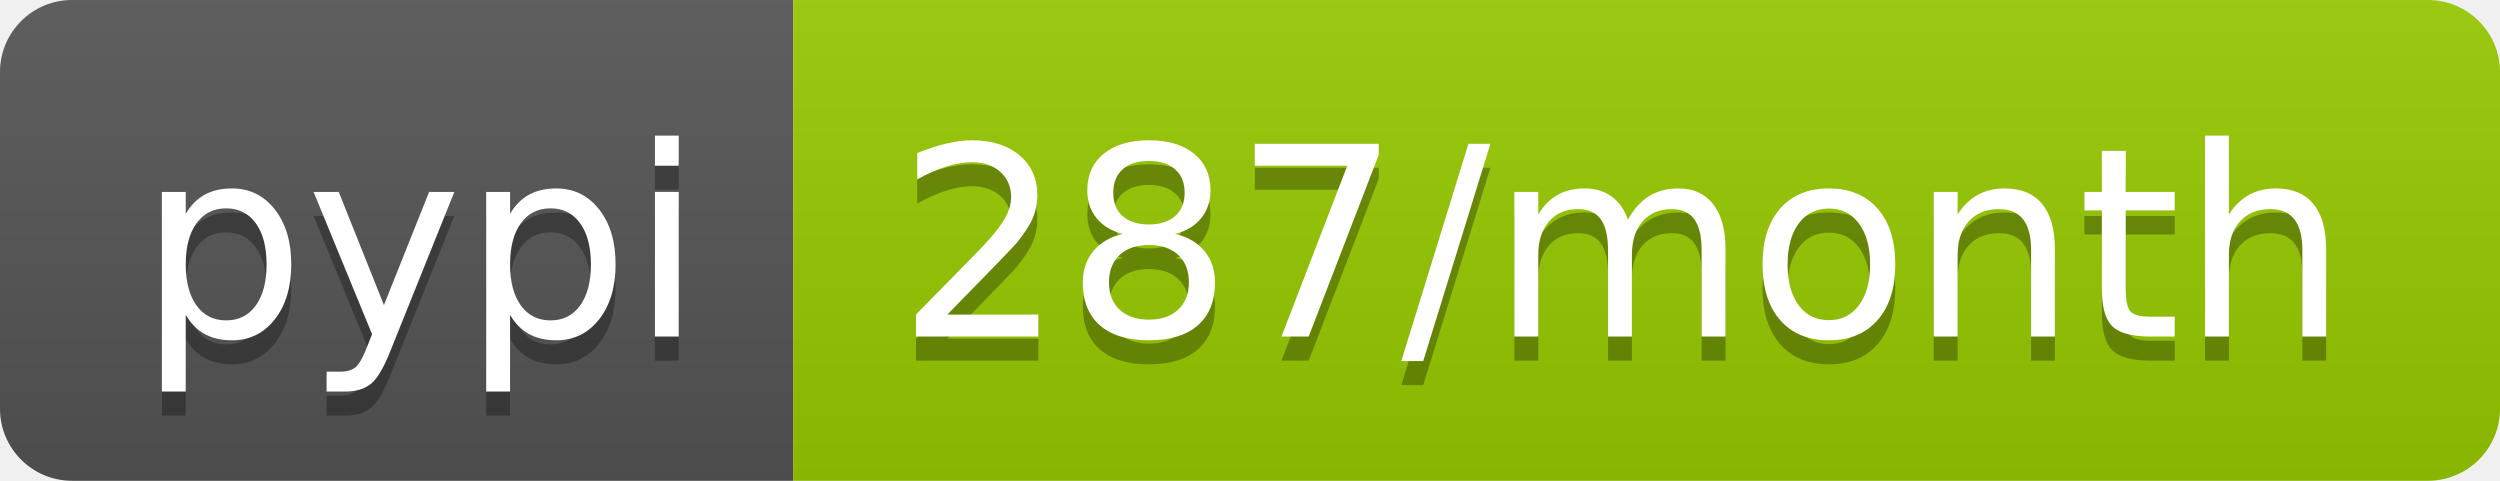
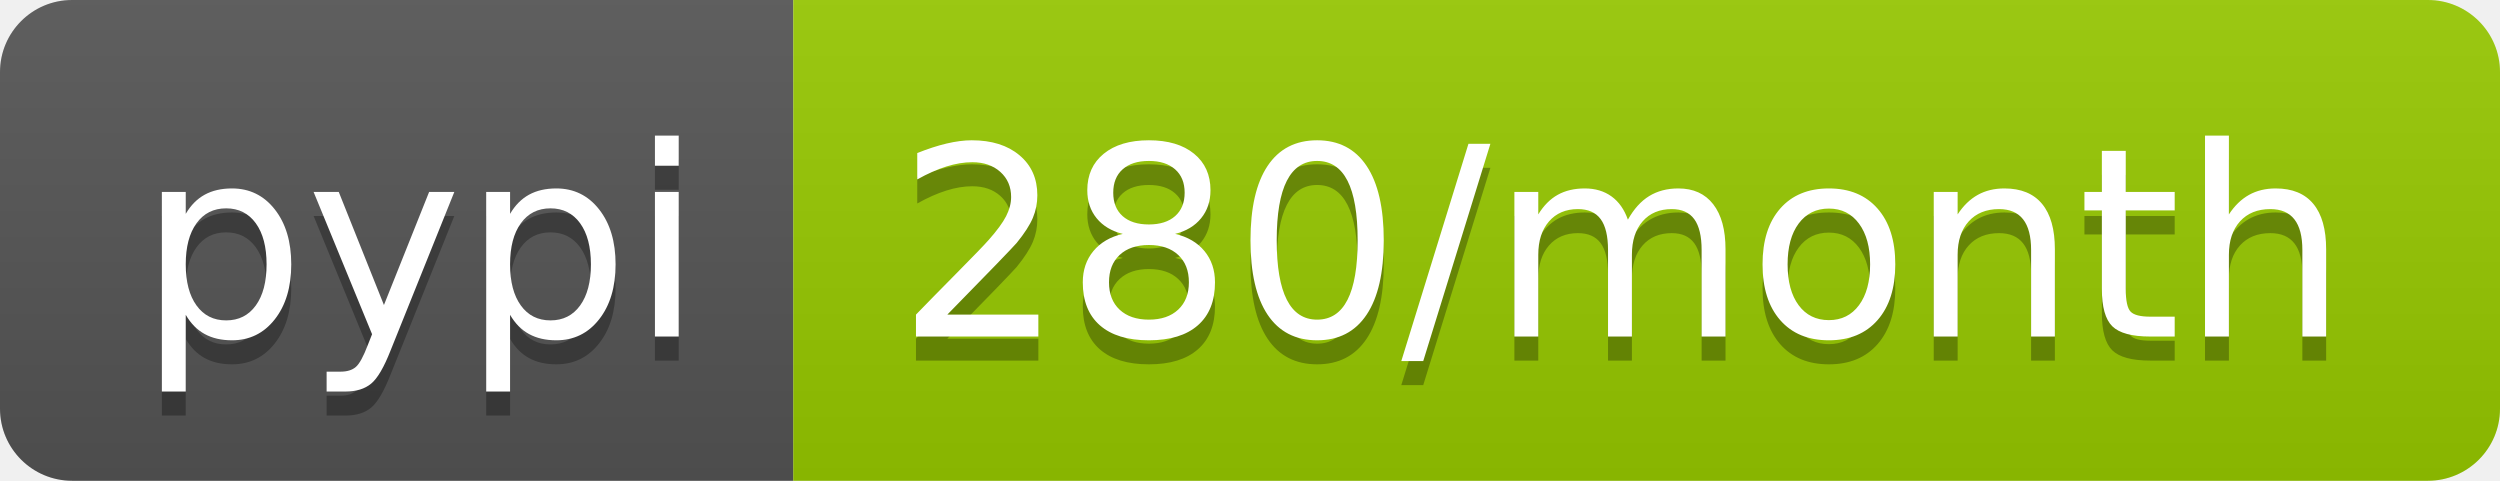
- <svg xmlns="http://www.w3.org/2000/svg" width="104" height="20" role="img" aria-label="pypi: 287/month">
+ <svg xmlns="http://www.w3.org/2000/svg" width="104" height="20" role="img" aria-label="pypi: 280/month">
  <linearGradient id="s" x2="0" y2="100%">
    <stop offset="0" stop-color="#bbb" stop-opacity=".1" />
    <stop offset="1" stop-opacity=".1" />
  </linearGradient>
  <clipPath id="r">
    <rect width="104" height="20" rx="3" fill="#fff" />
  </clipPath>
  <g clip-path="url(#r)">
    <rect width="33" height="20" fill="#555" />
    <rect x="33" width="71" height="20" fill="#97ca00" />
    <rect width="104" height="20" fill="url(#s)" />
  </g>
  <g fill="#fff" text-anchor="middle" font-family="Verdana,Geneva,DejaVu Sans,sans-serif" text-rendering="geometricPrecision" font-size="110">
    <text aria-hidden="true" x="175" y="150" fill="#010101" fill-opacity=".3" transform="scale(.1)" textLength="230">pypi</text>
    <text x="175" y="140" transform="scale(.1)" fill="#fff" textLength="230">pypi</text>
-     <text aria-hidden="true" x="675" y="150" fill="#010101" fill-opacity=".3" transform="scale(.1)" textLength="610">287/month</text>
-     <text x="675" y="140" transform="scale(.1)" fill="#fff" textLength="610">287/month</text>
+     <text aria-hidden="true" x="675" y="150" fill="#010101" fill-opacity=".3" transform="scale(.1)" textLength="610">280/month</text>
+     <text x="675" y="140" transform="scale(.1)" fill="#fff" textLength="610">280/month</text>
  </g>
</svg>
